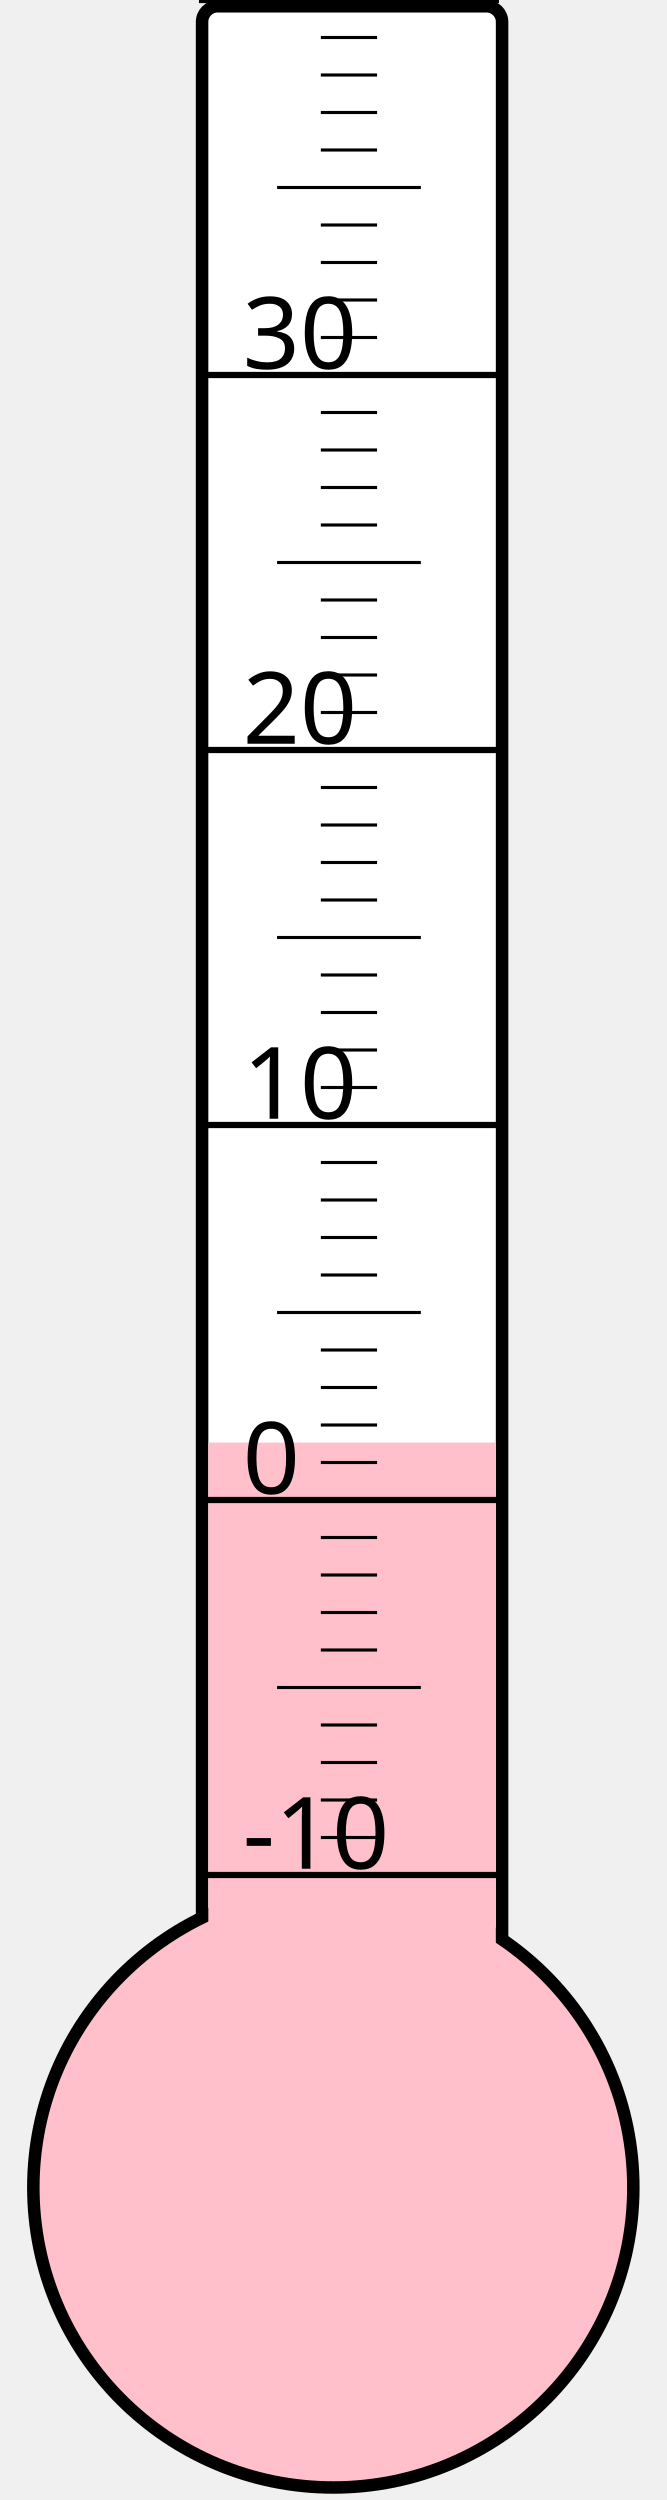
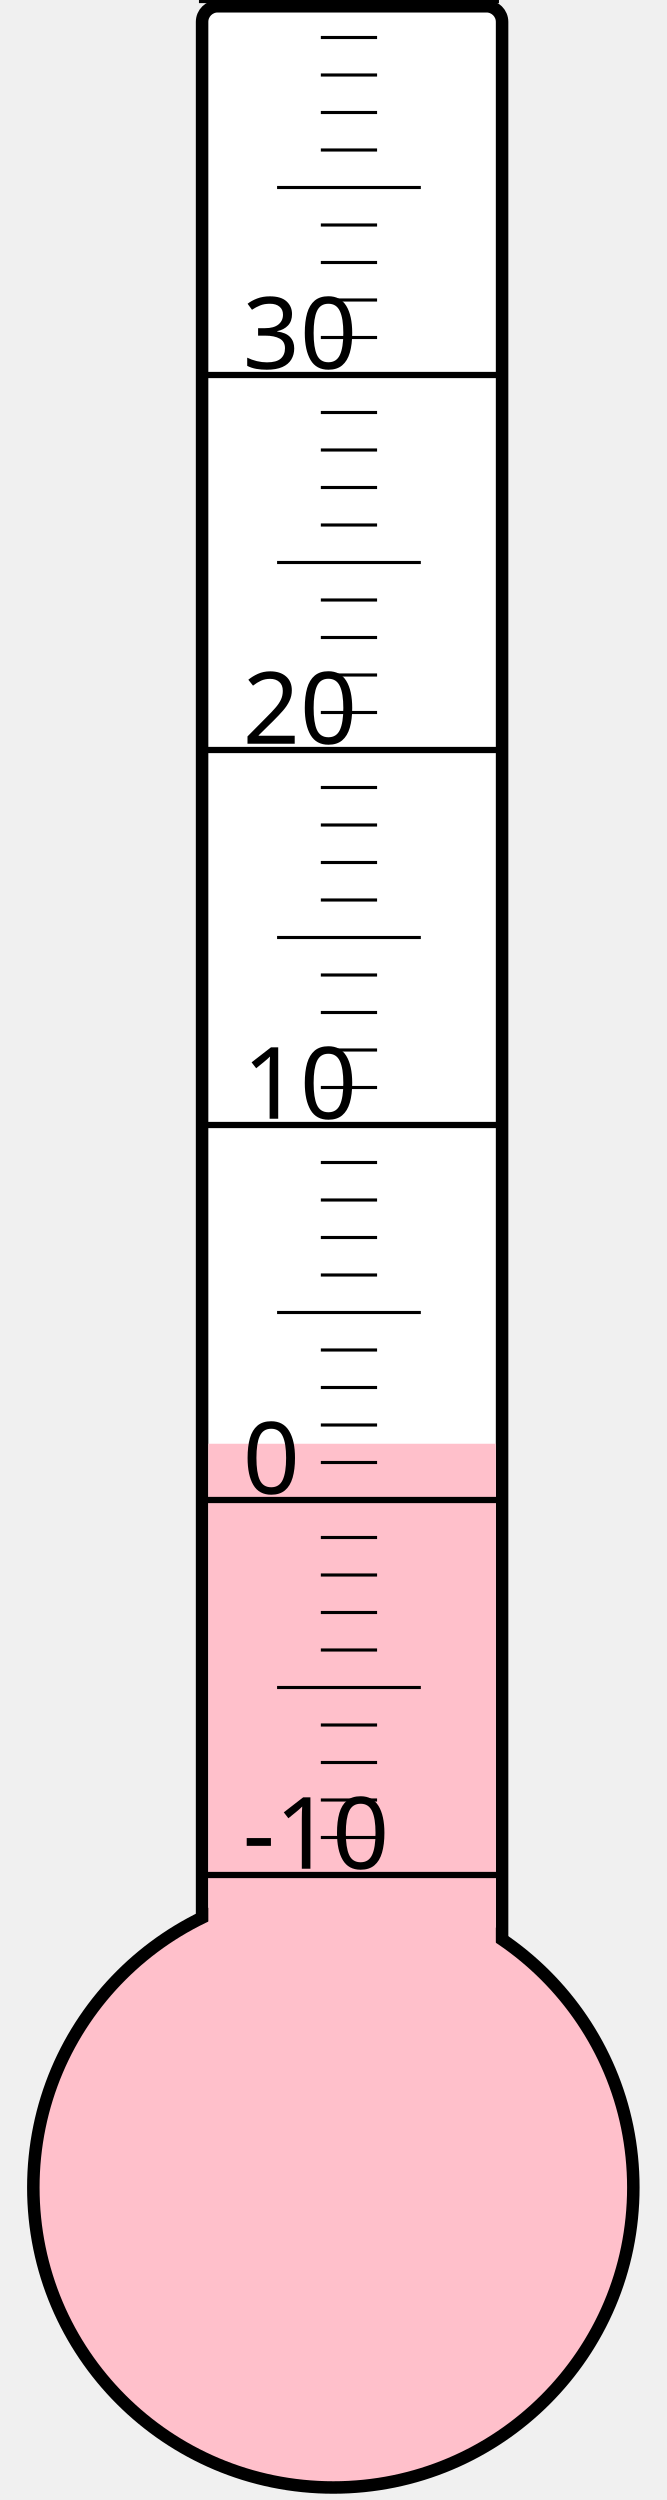
<svg xmlns="http://www.w3.org/2000/svg" width="40px" height="150px" viewBox="0 0 200 800">
  <rect width="200" height="800" x="0" y="0" style="fill: #ffffeb; fill-opacity: 0;" />
  <rect width="96" height="680" x="58" y="2" rx="5" ry="5" style="fill: white; fill-opacity: 1; stroke: black; stroke-width: 4;" />
  <circle cx="100" cy="700" r="96" style="fill: pink; stroke: black; stroke-width: 4;" />
-   <rect width="92" height="238.375" x="60" y="461.625" style="fill: pink; fill-opacity: 1; stroke-width: 0;" />
+   <rect width="92" height="238.0" x="60" y="462.0" style="fill: pink; fill-opacity: 1; stroke-width: 0;" />
  <text x="71" y="598" style="font-family: sans-serif; font-size: 24pt;">-10</text>
  <text x="71" y="478" style="font-family: sans-serif; font-size: 24pt;">0</text>
  <text x="71" y="358" style="font-family: sans-serif; font-size: 24pt;">10</text>
  <text x="71" y="238" style="font-family: sans-serif; font-size: 24pt;">20</text>
  <text x="71" y="118" style="font-family: sans-serif; font-size: 24pt;">30</text>
  <g style="stroke: black;">
    <line x1="57" y1="600" x2="153" y2="600" style="stroke-width: 2;" />
    <line x1="96" y1="588" x2="114" y2="588" style="stroke-width: 1;" />
    <line x1="96" y1="576" x2="114" y2="576" style="stroke-width: 1;" />
    <line x1="96" y1="564" x2="114" y2="564" style="stroke-width: 1;" />
    <line x1="96" y1="552" x2="114" y2="552" style="stroke-width: 1;" />
    <line x1="82" y1="540" x2="128" y2="540" style="stroke-width: 1;" />
    <line x1="96" y1="528" x2="114" y2="528" style="stroke-width: 1;" />
    <line x1="96" y1="516" x2="114" y2="516" style="stroke-width: 1;" />
    <line x1="96" y1="504" x2="114" y2="504" style="stroke-width: 1;" />
    <line x1="96" y1="492" x2="114" y2="492" style="stroke-width: 1;" />
    <line x1="57" y1="480" x2="153" y2="480" style="stroke-width: 2;" />
    <line x1="96" y1="468" x2="114" y2="468" style="stroke-width: 1;" />
    <line x1="96" y1="456" x2="114" y2="456" style="stroke-width: 1;" />
    <line x1="96" y1="444" x2="114" y2="444" style="stroke-width: 1;" />
    <line x1="96" y1="432" x2="114" y2="432" style="stroke-width: 1;" />
    <line x1="82" y1="420" x2="128" y2="420" style="stroke-width: 1;" />
    <line x1="96" y1="408" x2="114" y2="408" style="stroke-width: 1;" />
    <line x1="96" y1="396" x2="114" y2="396" style="stroke-width: 1;" />
    <line x1="96" y1="384" x2="114" y2="384" style="stroke-width: 1;" />
    <line x1="96" y1="372" x2="114" y2="372" style="stroke-width: 1;" />
    <line x1="57" y1="360" x2="153" y2="360" style="stroke-width: 2;" />
    <line x1="96" y1="348" x2="114" y2="348" style="stroke-width: 1;" />
    <line x1="96" y1="336" x2="114" y2="336" style="stroke-width: 1;" />
    <line x1="96" y1="324" x2="114" y2="324" style="stroke-width: 1;" />
    <line x1="96" y1="312" x2="114" y2="312" style="stroke-width: 1;" />
    <line x1="82" y1="300" x2="128" y2="300" style="stroke-width: 1;" />
    <line x1="96" y1="288" x2="114" y2="288" style="stroke-width: 1;" />
    <line x1="96" y1="276" x2="114" y2="276" style="stroke-width: 1;" />
    <line x1="96" y1="264" x2="114" y2="264" style="stroke-width: 1;" />
    <line x1="96" y1="252" x2="114" y2="252" style="stroke-width: 1;" />
    <line x1="57" y1="240" x2="153" y2="240" style="stroke-width: 2;" />
    <line x1="96" y1="228" x2="114" y2="228" style="stroke-width: 1;" />
    <line x1="96" y1="216" x2="114" y2="216" style="stroke-width: 1;" />
    <line x1="96" y1="204" x2="114" y2="204" style="stroke-width: 1;" />
    <line x1="96" y1="192" x2="114" y2="192" style="stroke-width: 1;" />
    <line x1="82" y1="180" x2="128" y2="180" style="stroke-width: 1;" />
    <line x1="96" y1="168" x2="114" y2="168" style="stroke-width: 1;" />
    <line x1="96" y1="156" x2="114" y2="156" style="stroke-width: 1;" />
    <line x1="96" y1="144" x2="114" y2="144" style="stroke-width: 1;" />
    <line x1="96" y1="132" x2="114" y2="132" style="stroke-width: 1;" />
    <line x1="57" y1="120" x2="153" y2="120" style="stroke-width: 2;" />
    <line x1="96" y1="108" x2="114" y2="108" style="stroke-width: 1;" />
    <line x1="96" y1="96" x2="114" y2="96" style="stroke-width: 1;" />
    <line x1="96" y1="84" x2="114" y2="84" style="stroke-width: 1;" />
    <line x1="96" y1="72" x2="114" y2="72" style="stroke-width: 1;" />
    <line x1="82" y1="60" x2="128" y2="60" style="stroke-width: 1;" />
    <line x1="96" y1="48" x2="114" y2="48" style="stroke-width: 1;" />
    <line x1="96" y1="36" x2="114" y2="36" style="stroke-width: 1;" />
    <line x1="96" y1="24" x2="114" y2="24" style="stroke-width: 1;" />
    <line x1="96" y1="12" x2="114" y2="12" style="stroke-width: 1;" />
    <line x1="57" y1="0" x2="153" y2="0" style="stroke-width: 2;" />
  </g>
</svg>
